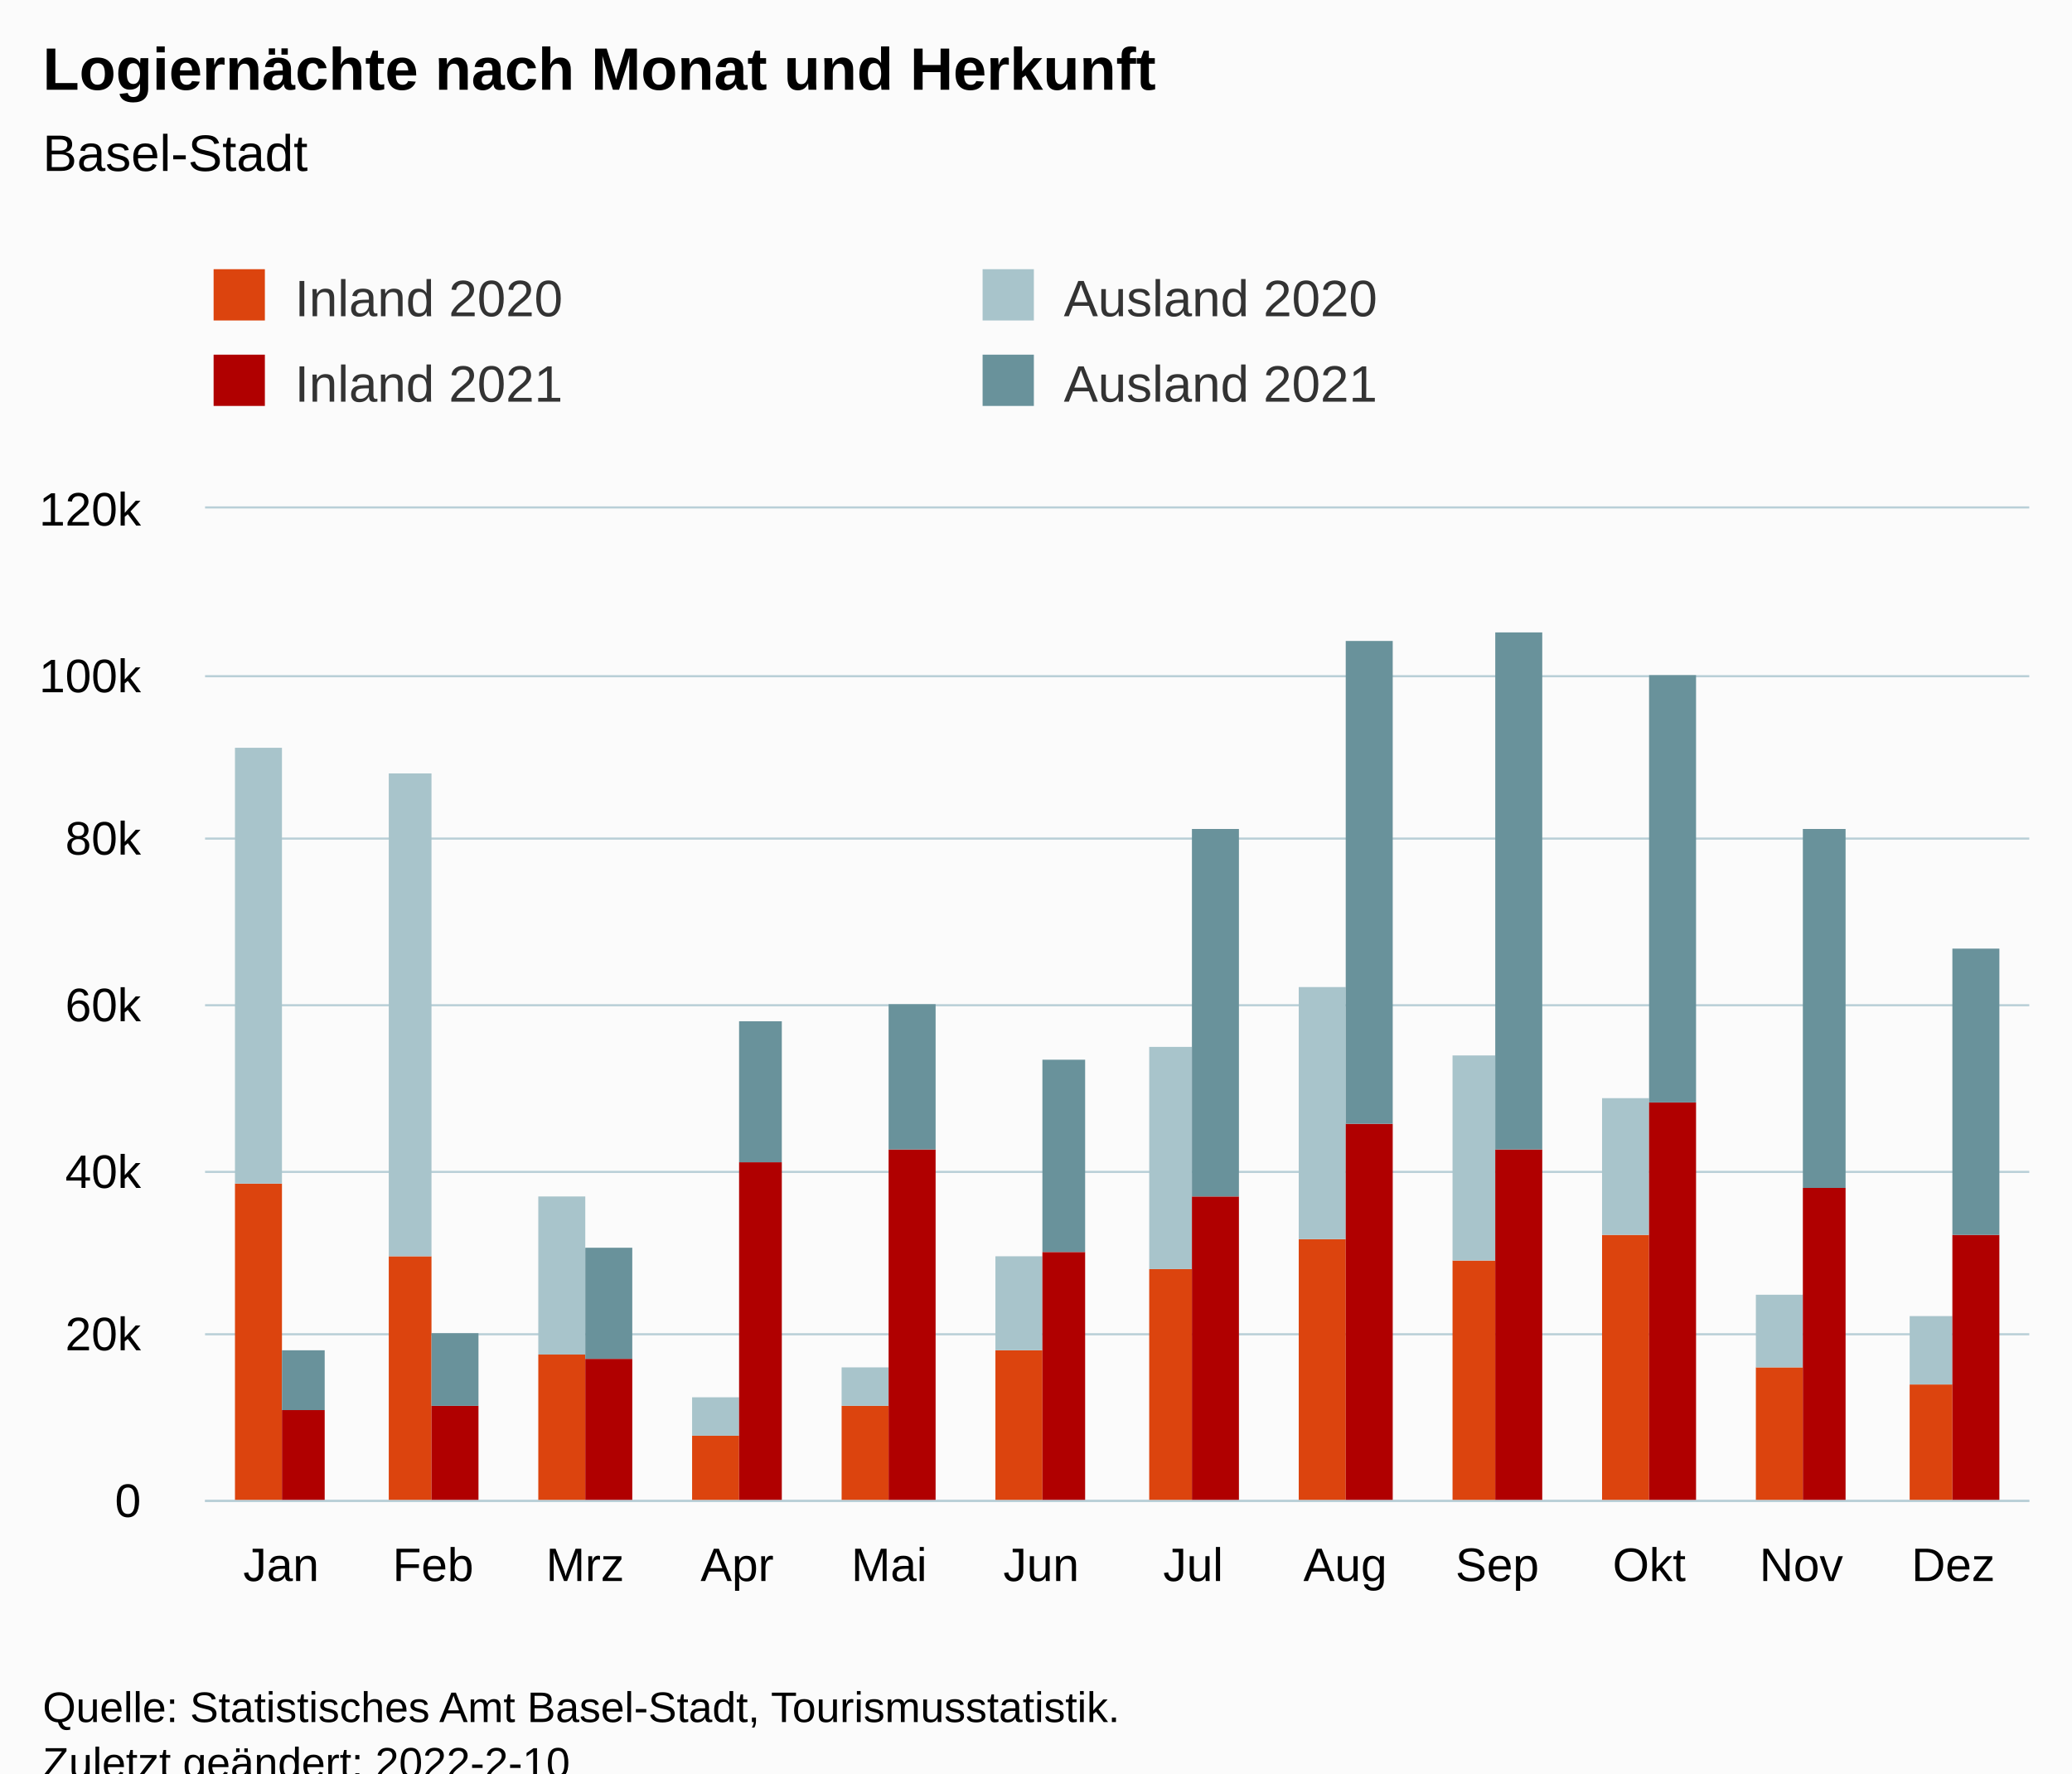
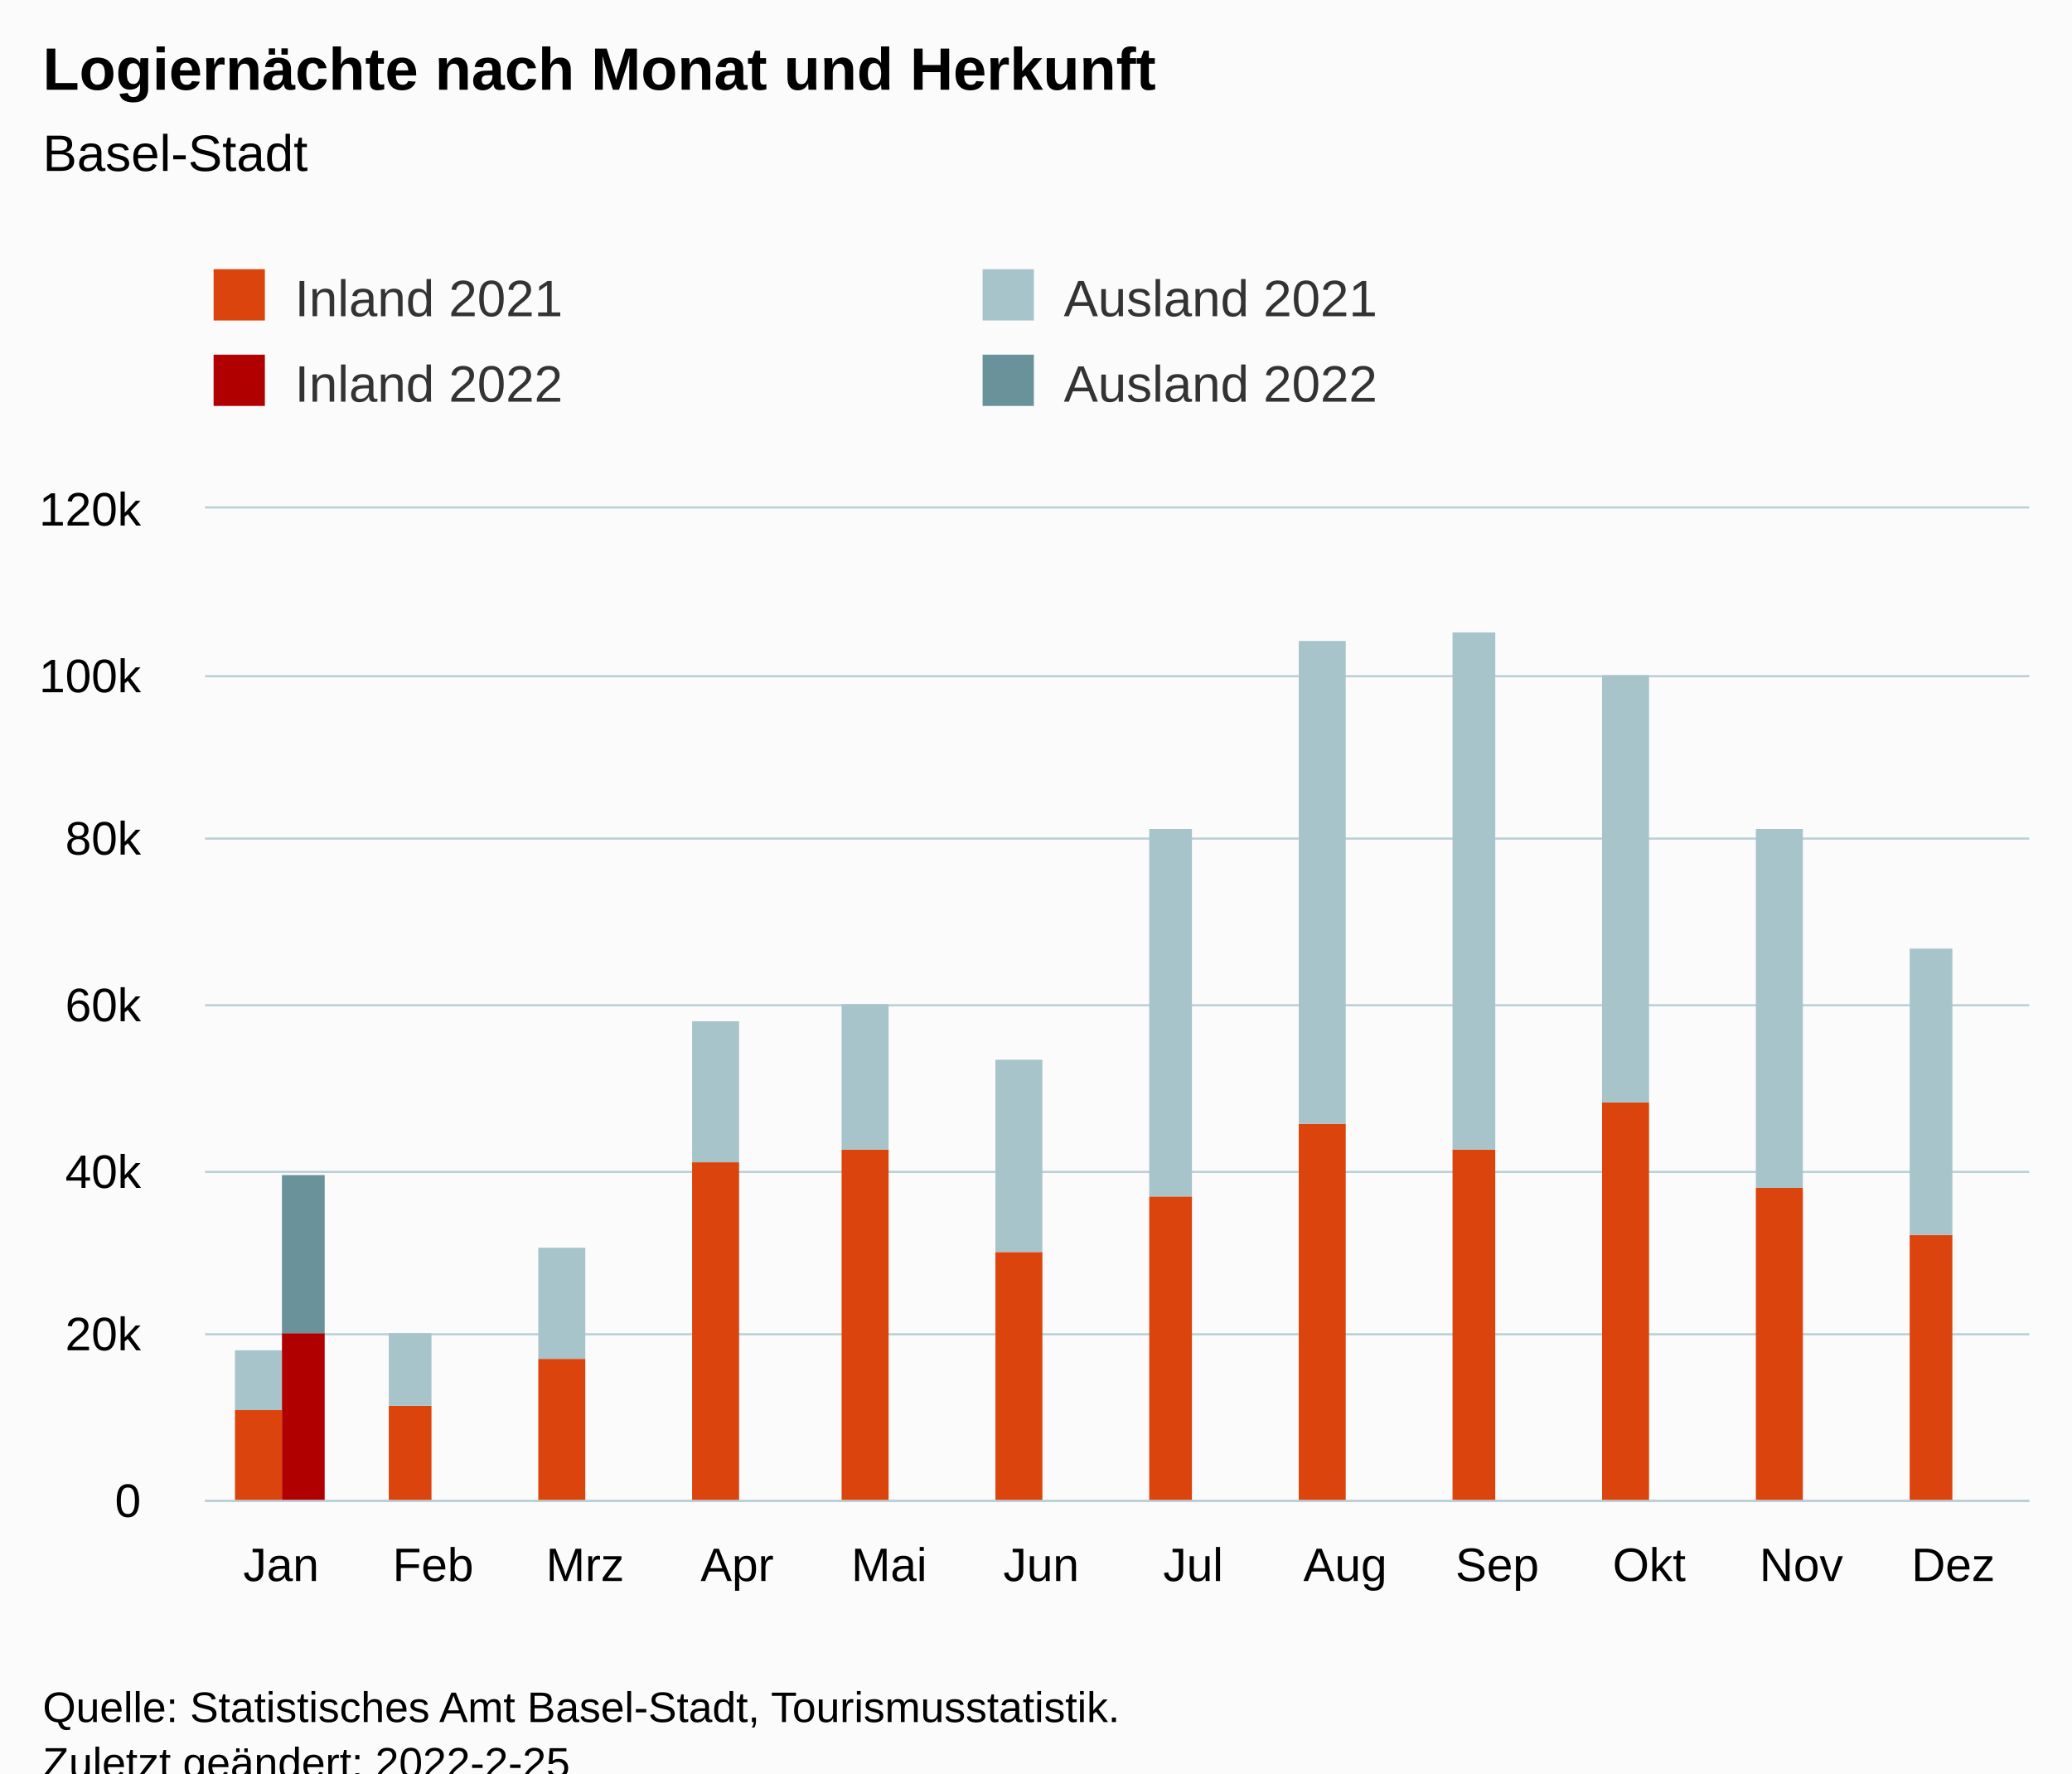
<svg xmlns="http://www.w3.org/2000/svg" version="1.1" class="highcharts-root" style="font-family:Arial;font-size:12px;" viewBox="0 0 485 415">
  <defs>
-     <clipPath id="highcharts-byqkzrs-55-">
+     <clipPath id="highcharts-xgbjgq3-55-">
      <rect x="0" y="0" width="427" height="232" fill="none" />
    </clipPath>
-     <clipPath id="highcharts-byqkzrs-68-">
+     <clipPath id="highcharts-xgbjgq3-68-">
      <rect x="0" y="0" width="427" height="232" fill="none" />
    </clipPath>
-     <clipPath id="highcharts-byqkzrs-105-">
+     <clipPath id="highcharts-xgbjgq3-105-">
      <rect x="48" y="119" width="427" height="232" fill="none" />
    </clipPath>
  </defs>
  <rect fill="#fbfbfb" class="highcharts-background" x="0" y="0" width="485" height="428" rx="0" ry="0" />
  <rect fill="none" class="highcharts-plot-background" x="48" y="119" width="427" height="232" />
  <g class="highcharts-pane-group" data-z-index="0" />
  <g class="highcharts-grid highcharts-xaxis-grid" data-z-index="1">
    <path fill="none" data-z-index="1" class="highcharts-grid-line" d="M 83.5 119 L 83.5 351" opacity="1" />
    <path fill="none" data-z-index="1" class="highcharts-grid-line" d="M 118.5 119 L 118.5 351" opacity="1" />
    <path fill="none" data-z-index="1" class="highcharts-grid-line" d="M 154.5 119 L 154.5 351" opacity="1" />
    <path fill="none" data-z-index="1" class="highcharts-grid-line" d="M 189.5 119 L 189.5 351" opacity="1" />
    <path fill="none" data-z-index="1" class="highcharts-grid-line" d="M 225.5 119 L 225.5 351" opacity="1" />
    <path fill="none" data-z-index="1" class="highcharts-grid-line" d="M 261.5 119 L 261.5 351" opacity="1" />
    <path fill="none" data-z-index="1" class="highcharts-grid-line" d="M 296.5 119 L 296.5 351" opacity="1" />
    <path fill="none" data-z-index="1" class="highcharts-grid-line" d="M 332.5 119 L 332.5 351" opacity="1" />
    <path fill="none" data-z-index="1" class="highcharts-grid-line" d="M 367.5 119 L 367.5 351" opacity="1" />
    <path fill="none" data-z-index="1" class="highcharts-grid-line" d="M 403.5 119 L 403.5 351" opacity="1" />
    <path fill="none" data-z-index="1" class="highcharts-grid-line" d="M 438.5 119 L 438.5 351" opacity="1" />
    <path fill="none" data-z-index="1" class="highcharts-grid-line" d="M 474.5 119 L 474.5 351" opacity="1" />
    <path fill="none" data-z-index="1" class="highcharts-grid-line" d="M 47.5 119 L 47.5 351" opacity="1" />
  </g>
  <g class="highcharts-grid highcharts-yaxis-grid" data-z-index="1">
    <path fill="none" stroke="#B9CFD7" stroke-width="0.5" data-z-index="1" class="highcharts-grid-line" d="M 48 351.25 L 475 351.25" opacity="1" />
    <path fill="none" stroke="#B9CFD7" stroke-width="0.5" data-z-index="1" class="highcharts-grid-line" d="M 48 312.25 L 475 312.25" opacity="1" />
    <path fill="none" stroke="#B9CFD7" stroke-width="0.5" data-z-index="1" class="highcharts-grid-line" d="M 48 274.25 L 475 274.25" opacity="1" />
    <path fill="none" stroke="#B9CFD7" stroke-width="0.5" data-z-index="1" class="highcharts-grid-line" d="M 48 235.25 L 475 235.25" opacity="1" />
    <path fill="none" stroke="#B9CFD7" stroke-width="0.5" data-z-index="1" class="highcharts-grid-line" d="M 48 196.25 L 475 196.25" opacity="1" />
    <path fill="none" stroke="#B9CFD7" stroke-width="0.5" data-z-index="1" class="highcharts-grid-line" d="M 48 158.25 L 475 158.25" opacity="1" />
    <path fill="none" stroke="#B9CFD7" stroke-width="0.5" data-z-index="1" class="highcharts-grid-line" d="M 48 118.75 L 475 118.75" opacity="1" />
  </g>
  <rect fill="none" class="highcharts-plot-border" data-z-index="1" x="48" y="119" width="427" height="232" />
  <g class="highcharts-axis highcharts-xaxis" data-z-index="2">
    <path fill="none" class="highcharts-axis-line" stroke="#B9CFD7" stroke-width="0.5" data-z-index="7" d="M 48 351.25 L 475 351.25" />
  </g>
  <g class="highcharts-axis highcharts-yaxis" data-z-index="2">
    <path fill="none" class="highcharts-axis-line" data-z-index="7" d="M 48 119 L 48 351" />
  </g>
  <g class="highcharts-series-group" data-z-index="3">
-     <g class="highcharts-series highcharts-series-0 highcharts-column-series" data-z-index="0.1" opacity="1" transform="translate(48,119) scale(1 1)" clip-path="url(#highcharts-byqkzrs-68-)">
-       <rect x="7" y="158" width="11" height="75" fill="rgb(220, 68, 14)" opacity="1" class="highcharts-point" />
-       <rect x="43" y="175" width="10" height="58" fill="rgb(220, 68, 14)" opacity="1" class="highcharts-point" />
-       <rect x="78" y="198" width="11" height="35" fill="rgb(220, 68, 14)" opacity="1" class="highcharts-point" />
-       <rect x="114" y="217" width="11" height="16" fill="rgb(220, 68, 14)" opacity="1" class="highcharts-point" />
-       <rect x="149" y="210" width="11" height="23" fill="rgb(220, 68, 14)" opacity="1" class="highcharts-point" />
-       <rect x="185" y="197" width="11" height="36" fill="rgb(220, 68, 14)" opacity="1" class="highcharts-point" />
-       <rect x="221" y="178" width="10" height="55" fill="rgb(220, 68, 14)" opacity="1" class="highcharts-point" />
-       <rect x="256" y="171" width="11" height="62" fill="rgb(220, 68, 14)" opacity="1" class="highcharts-point" />
-       <rect x="292" y="176" width="10" height="57" fill="rgb(220, 68, 14)" opacity="1" class="highcharts-point" />
-       <rect x="327" y="170" width="11" height="63" fill="rgb(220, 68, 14)" opacity="1" class="highcharts-point" />
-       <rect x="363" y="201" width="11" height="32" fill="rgb(220, 68, 14)" opacity="1" class="highcharts-point" />
-       <rect x="399" y="205" width="10" height="28" fill="rgb(220, 68, 14)" opacity="1" class="highcharts-point" />
+     <g class="highcharts-series highcharts-series-0 highcharts-column-series" data-z-index="0.1" opacity="1" transform="translate(48,119) scale(1 1)" clip-path="url(#highcharts-xgbjgq3-68-)">
+       <rect x="7" y="211" width="11" height="22" fill="rgb(220, 68, 14)" opacity="1" class="highcharts-point" />
+       <rect x="43" y="210" width="10" height="23" fill="rgb(220, 68, 14)" opacity="1" class="highcharts-point" />
+       <rect x="78" y="199" width="11" height="34" fill="rgb(220, 68, 14)" opacity="1" class="highcharts-point" />
+       <rect x="114" y="153" width="11" height="80" fill="rgb(220, 68, 14)" opacity="1" class="highcharts-point" />
+       <rect x="149" y="150" width="11" height="83" fill="rgb(220, 68, 14)" opacity="1" class="highcharts-point" />
+       <rect x="185" y="174" width="11" height="59" fill="rgb(220, 68, 14)" opacity="1" class="highcharts-point" />
+       <rect x="221" y="161" width="10" height="72" fill="rgb(220, 68, 14)" opacity="1" class="highcharts-point" />
+       <rect x="256" y="144" width="11" height="89" fill="rgb(220, 68, 14)" opacity="1" class="highcharts-point" />
+       <rect x="292" y="150" width="10" height="83" fill="rgb(220, 68, 14)" opacity="1" class="highcharts-point" />
+       <rect x="327" y="139" width="11" height="94" fill="rgb(220, 68, 14)" opacity="1" class="highcharts-point" />
+       <rect x="363" y="159" width="11" height="74" fill="rgb(220, 68, 14)" opacity="1" class="highcharts-point" />
+       <rect x="399" y="170" width="10" height="63" fill="rgb(220, 68, 14)" opacity="1" class="highcharts-point" />
    </g>
    <g class="highcharts-markers highcharts-series-0 highcharts-column-series" data-z-index="0.1" opacity="1" transform="translate(48,119) scale(1 1)" clip-path="none" />
-     <g class="highcharts-series highcharts-series-1 highcharts-column-series" data-z-index="0.1" opacity="1" transform="translate(48,119) scale(1 1)" clip-path="url(#highcharts-byqkzrs-68-)">
-       <rect x="7" y="56" width="11" height="102" fill="rgb(168, 196, 203)" opacity="1" class="highcharts-point" />
-       <rect x="43" y="62" width="10" height="113" fill="rgb(168, 196, 203)" opacity="1" class="highcharts-point" />
-       <rect x="78" y="161" width="11" height="37" fill="rgb(168, 196, 203)" opacity="1" class="highcharts-point" />
-       <rect x="114" y="208" width="11" height="9" fill="rgb(168, 196, 203)" opacity="1" class="highcharts-point" />
-       <rect x="149" y="201" width="11" height="9" fill="rgb(168, 196, 203)" opacity="1" class="highcharts-point" />
-       <rect x="185" y="175" width="11" height="22" fill="rgb(168, 196, 203)" opacity="1" class="highcharts-point" />
-       <rect x="221" y="126" width="10" height="52" fill="rgb(168, 196, 203)" opacity="1" class="highcharts-point" />
-       <rect x="256" y="112" width="11" height="59" fill="rgb(168, 196, 203)" opacity="1" class="highcharts-point" />
-       <rect x="292" y="128" width="10" height="48" fill="rgb(168, 196, 203)" opacity="1" class="highcharts-point" />
-       <rect x="327" y="138" width="11" height="32" fill="rgb(168, 196, 203)" opacity="1" class="highcharts-point" />
-       <rect x="363" y="184" width="11" height="17" fill="rgb(168, 196, 203)" opacity="1" class="highcharts-point" />
-       <rect x="399" y="189" width="10" height="16" fill="rgb(168, 196, 203)" opacity="1" class="highcharts-point" />
+     <g class="highcharts-series highcharts-series-1 highcharts-column-series" data-z-index="0.1" opacity="1" transform="translate(48,119) scale(1 1)" clip-path="url(#highcharts-xgbjgq3-68-)">
+       <rect x="7" y="197" width="11" height="14" fill="rgb(168, 196, 203)" opacity="1" class="highcharts-point" />
+       <rect x="43" y="193" width="10" height="17" fill="rgb(168, 196, 203)" opacity="1" class="highcharts-point" />
+       <rect x="78" y="173" width="11" height="26" fill="rgb(168, 196, 203)" opacity="1" class="highcharts-point" />
+       <rect x="114" y="120" width="11" height="33" fill="rgb(168, 196, 203)" opacity="1" class="highcharts-point" />
+       <rect x="149" y="116" width="11" height="34" fill="rgb(168, 196, 203)" opacity="1" class="highcharts-point" />
+       <rect x="185" y="129" width="11" height="45" fill="rgb(168, 196, 203)" opacity="1" class="highcharts-point" />
+       <rect x="221" y="75" width="10" height="86" fill="rgb(168, 196, 203)" opacity="1" class="highcharts-point" />
+       <rect x="256" y="31" width="11" height="113" fill="rgb(168, 196, 203)" opacity="1" class="highcharts-point" />
+       <rect x="292" y="29" width="10" height="121" fill="rgb(168, 196, 203)" opacity="1" class="highcharts-point" />
+       <rect x="327" y="39" width="11" height="100" fill="rgb(168, 196, 203)" opacity="1" class="highcharts-point" />
+       <rect x="363" y="75" width="11" height="84" fill="rgb(168, 196, 203)" opacity="1" class="highcharts-point" />
+       <rect x="399" y="103" width="10" height="67" fill="rgb(168, 196, 203)" opacity="1" class="highcharts-point" />
    </g>
    <g class="highcharts-markers highcharts-series-1 highcharts-column-series" data-z-index="0.1" opacity="1" transform="translate(48,119) scale(1 1)" clip-path="none" />
-     <g class="highcharts-series highcharts-series-2 highcharts-column-series" data-z-index="0.1" opacity="1" transform="translate(48,119) scale(1 1)" clip-path="url(#highcharts-byqkzrs-68-)">
-       <rect x="18" y="211" width="10" height="22" fill="rgb(176, 0, 0)" opacity="1" class="highcharts-point" />
-       <rect x="53" y="210" width="11" height="23" fill="rgb(176, 0, 0)" opacity="1" class="highcharts-point" />
-       <rect x="89" y="199" width="11" height="34" fill="rgb(176, 0, 0)" opacity="1" class="highcharts-point" />
-       <rect x="125" y="153" width="10" height="80" fill="rgb(176, 0, 0)" opacity="1" class="highcharts-point" />
-       <rect x="160" y="150" width="11" height="83" fill="rgb(176, 0, 0)" opacity="1" class="highcharts-point" />
-       <rect x="196" y="174" width="10" height="59" fill="rgb(176, 0, 0)" opacity="1" class="highcharts-point" />
-       <rect x="231" y="161" width="11" height="72" fill="rgb(176, 0, 0)" opacity="1" class="highcharts-point" />
-       <rect x="267" y="144" width="11" height="89" fill="rgb(176, 0, 0)" opacity="1" class="highcharts-point" />
-       <rect x="302" y="150" width="11" height="83" fill="rgb(176, 0, 0)" opacity="1" class="highcharts-point" />
-       <rect x="338" y="139" width="11" height="94" fill="rgb(176, 0, 0)" opacity="1" class="highcharts-point" />
-       <rect x="374" y="159" width="10" height="74" fill="rgb(176, 0, 0)" opacity="1" class="highcharts-point" />
-       <rect x="409" y="170" width="11" height="63" fill="rgb(176, 0, 0)" opacity="1" class="highcharts-point" />
+     <g class="highcharts-series highcharts-series-2 highcharts-column-series" data-z-index="0.1" opacity="1" transform="translate(48,119) scale(1 1)" clip-path="url(#highcharts-xgbjgq3-68-)">
+       <rect x="18" y="193" width="10" height="40" fill="rgb(176, 0, 0)" opacity="1" class="highcharts-point" />
+       <rect x="53" y="233" width="11" height="0" fill="rgb(176, 0, 0)" opacity="1" class="highcharts-point highcharts-null-point" />
+       <rect x="89" y="233" width="11" height="0" fill="rgb(176, 0, 0)" opacity="1" class="highcharts-point highcharts-null-point" />
+       <rect x="125" y="233" width="10" height="0" fill="rgb(176, 0, 0)" opacity="1" class="highcharts-point highcharts-null-point" />
+       <rect x="160" y="233" width="11" height="0" fill="rgb(176, 0, 0)" opacity="1" class="highcharts-point highcharts-null-point" />
+       <rect x="196" y="233" width="10" height="0" fill="rgb(176, 0, 0)" opacity="1" class="highcharts-point highcharts-null-point" />
+       <rect x="231" y="233" width="11" height="0" fill="rgb(176, 0, 0)" opacity="1" class="highcharts-point highcharts-null-point" />
+       <rect x="267" y="233" width="11" height="0" fill="rgb(176, 0, 0)" opacity="1" class="highcharts-point highcharts-null-point" />
+       <rect x="302" y="233" width="11" height="0" fill="rgb(176, 0, 0)" opacity="1" class="highcharts-point highcharts-null-point" />
+       <rect x="338" y="233" width="11" height="0" fill="rgb(176, 0, 0)" opacity="1" class="highcharts-point highcharts-null-point" />
+       <rect x="374" y="233" width="10" height="0" fill="rgb(176, 0, 0)" opacity="1" class="highcharts-point highcharts-null-point" />
+       <rect x="409" y="233" width="11" height="0" fill="rgb(176, 0, 0)" opacity="1" class="highcharts-point highcharts-null-point" />
    </g>
    <g class="highcharts-markers highcharts-series-2 highcharts-column-series" data-z-index="0.1" opacity="1" transform="translate(48,119) scale(1 1)" clip-path="none" />
-     <g class="highcharts-series highcharts-series-3 highcharts-column-series" data-z-index="0.1" opacity="1" transform="translate(48,119) scale(1 1)" clip-path="url(#highcharts-byqkzrs-68-)">
-       <rect x="18" y="197" width="10" height="14" fill="rgb(105, 146, 155)" opacity="1" class="highcharts-point" />
-       <rect x="53" y="193" width="11" height="17" fill="rgb(105, 146, 155)" opacity="1" class="highcharts-point" />
-       <rect x="89" y="173" width="11" height="26" fill="rgb(105, 146, 155)" opacity="1" class="highcharts-point" />
-       <rect x="125" y="120" width="10" height="33" fill="rgb(105, 146, 155)" opacity="1" class="highcharts-point" />
-       <rect x="160" y="116" width="11" height="34" fill="rgb(105, 146, 155)" opacity="1" class="highcharts-point" />
-       <rect x="196" y="129" width="10" height="45" fill="rgb(105, 146, 155)" opacity="1" class="highcharts-point" />
-       <rect x="231" y="75" width="11" height="86" fill="rgb(105, 146, 155)" opacity="1" class="highcharts-point" />
-       <rect x="267" y="31" width="11" height="113" fill="rgb(105, 146, 155)" opacity="1" class="highcharts-point" />
-       <rect x="302" y="29" width="11" height="121" fill="rgb(105, 146, 155)" opacity="1" class="highcharts-point" />
-       <rect x="338" y="39" width="11" height="100" fill="rgb(105, 146, 155)" opacity="1" class="highcharts-point" />
-       <rect x="374" y="75" width="10" height="84" fill="rgb(105, 146, 155)" opacity="1" class="highcharts-point" />
-       <rect x="409" y="103" width="11" height="67" fill="rgb(105, 146, 155)" opacity="1" class="highcharts-point" />
+     <g class="highcharts-series highcharts-series-3 highcharts-column-series" data-z-index="0.1" opacity="1" transform="translate(48,119) scale(1 1)" clip-path="url(#highcharts-xgbjgq3-68-)">
+       <rect x="18" y="156" width="10" height="37" fill="rgb(105, 146, 155)" opacity="1" class="highcharts-point" />
+       <rect x="53" y="233" width="11" height="0" fill="rgb(105, 146, 155)" opacity="1" class="highcharts-point highcharts-null-point" />
+       <rect x="89" y="233" width="11" height="0" fill="rgb(105, 146, 155)" opacity="1" class="highcharts-point highcharts-null-point" />
+       <rect x="125" y="233" width="10" height="0" fill="rgb(105, 146, 155)" opacity="1" class="highcharts-point highcharts-null-point" />
+       <rect x="160" y="233" width="11" height="0" fill="rgb(105, 146, 155)" opacity="1" class="highcharts-point highcharts-null-point" />
+       <rect x="196" y="233" width="10" height="0" fill="rgb(105, 146, 155)" opacity="1" class="highcharts-point highcharts-null-point" />
+       <rect x="231" y="233" width="11" height="0" fill="rgb(105, 146, 155)" opacity="1" class="highcharts-point highcharts-null-point" />
+       <rect x="267" y="233" width="11" height="0" fill="rgb(105, 146, 155)" opacity="1" class="highcharts-point highcharts-null-point" />
+       <rect x="302" y="233" width="11" height="0" fill="rgb(105, 146, 155)" opacity="1" class="highcharts-point highcharts-null-point" />
+       <rect x="338" y="233" width="11" height="0" fill="rgb(105, 146, 155)" opacity="1" class="highcharts-point highcharts-null-point" />
+       <rect x="374" y="233" width="10" height="0" fill="rgb(105, 146, 155)" opacity="1" class="highcharts-point highcharts-null-point" />
+       <rect x="409" y="233" width="11" height="0" fill="rgb(105, 146, 155)" opacity="1" class="highcharts-point highcharts-null-point" />
    </g>
    <g class="highcharts-markers highcharts-series-3 highcharts-column-series" data-z-index="0.1" opacity="1" transform="translate(48,119) scale(1 1)" clip-path="none" />
  </g>
  <text x="10" text-anchor="start" class="highcharts-title" data-z-index="4" style="color:#000000;font-size:14px;font-weight:bold;fill:#000000;" y="21">
    <tspan>Logiernächte nach Monat und Herkunft</tspan>
  </text>
  <text x="10" text-anchor="start" class="highcharts-subtitle" data-z-index="4" style="color:#000000;font-size:12px;font-weight:normal;fill:#000000;" y="40">
    <tspan>Basel-Stadt</tspan>
  </text>
  <text x="10" text-anchor="start" class="highcharts-caption" data-z-index="4" style="color:#666666;fill:#666666;" y="385" />
  <g class="highcharts-legend" data-z-index="7" transform="translate(40,56)">
    <rect fill="none" class="highcharts-legend-box" rx="0" ry="0" x="0" y="0" width="356" height="51" visibility="visible" />
    <g data-z-index="1">
      <g>
        <g class="highcharts-legend-item highcharts-column-series highcharts-color-undefined highcharts-series-0" data-z-index="1" transform="translate(8,3)">
          <text x="21" style="color:#333333;cursor:pointer;font-size:12px;font-weight:normal;fill:#333333;" text-anchor="start" data-z-index="2" y="15">
-             <tspan>Inland 2020</tspan>
+             <tspan>Inland 2021</tspan>
          </text>
          <rect x="2" y="4" width="12" height="12" fill="rgb(220, 68, 14)" class="highcharts-point" data-z-index="3" />
        </g>
        <g class="highcharts-legend-item highcharts-column-series highcharts-color-undefined highcharts-series-1" data-z-index="1" transform="translate(188,3)">
          <text x="21" y="15" style="color:#333333;cursor:pointer;font-size:12px;font-weight:normal;fill:#333333;" text-anchor="start" data-z-index="2">
-             <tspan>Ausland 2020</tspan>
+             <tspan>Ausland 2021</tspan>
          </text>
          <rect x="2" y="4" width="12" height="12" fill="rgb(168, 196, 203)" class="highcharts-point" data-z-index="3" />
        </g>
        <g class="highcharts-legend-item highcharts-column-series highcharts-color-undefined highcharts-series-2" data-z-index="1" transform="translate(8,23)">
          <text x="21" y="15" style="color:#333333;cursor:pointer;font-size:12px;font-weight:normal;fill:#333333;" text-anchor="start" data-z-index="2">
-             <tspan>Inland 2021</tspan>
+             <tspan>Inland 2022</tspan>
          </text>
          <rect x="2" y="4" width="12" height="12" fill="rgb(176, 0, 0)" class="highcharts-point" data-z-index="3" />
        </g>
        <g class="highcharts-legend-item highcharts-column-series highcharts-color-undefined highcharts-series-3" data-z-index="1" transform="translate(188,23)">
          <text x="21" y="15" style="color:#333333;cursor:pointer;font-size:12px;font-weight:normal;fill:#333333;" text-anchor="start" data-z-index="2">
-             <tspan>Ausland 2021</tspan>
+             <tspan>Ausland 2022</tspan>
          </text>
          <rect x="2" y="4" width="12" height="12" fill="rgb(105, 146, 155)" class="highcharts-point" data-z-index="3" />
        </g>
      </g>
    </g>
  </g>
  <g class="highcharts-axis-labels highcharts-xaxis-labels" data-z-index="7">
    <text x="65.792" style="color:#000000;cursor:default;font-size:11px;fill:#000000;" text-anchor="middle" transform="translate(0,0)" y="370" opacity="1">Jan</text>
    <text x="101.375" style="color:#000000;cursor:default;font-size:11px;fill:#000000;" text-anchor="middle" transform="translate(0,0)" y="370" opacity="1">Feb</text>
    <text x="136.958" style="color:#000000;cursor:default;font-size:11px;fill:#000000;" text-anchor="middle" transform="translate(0,0)" y="370" opacity="1">Mrz</text>
    <text x="172.542" style="color:#000000;cursor:default;font-size:11px;fill:#000000;" text-anchor="middle" transform="translate(0,0)" y="370" opacity="1">Apr</text>
    <text x="208.125" style="color:#000000;cursor:default;font-size:11px;fill:#000000;" text-anchor="middle" transform="translate(0,0)" y="370" opacity="1">Mai</text>
    <text x="243.708" style="color:#000000;cursor:default;font-size:11px;fill:#000000;" text-anchor="middle" transform="translate(0,0)" y="370" opacity="1">Jun</text>
    <text x="279.292" style="color:#000000;cursor:default;font-size:11px;fill:#000000;" text-anchor="middle" transform="translate(0,0)" y="370" opacity="1">Jul</text>
    <text x="314.875" style="color:#000000;cursor:default;font-size:11px;fill:#000000;" text-anchor="middle" transform="translate(0,0)" y="370" opacity="1">Aug</text>
    <text x="350.458" style="color:#000000;cursor:default;font-size:11px;fill:#000000;" text-anchor="middle" transform="translate(0,0)" y="370" opacity="1">Sep</text>
    <text x="386.042" style="color:#000000;cursor:default;font-size:11px;fill:#000000;" text-anchor="middle" transform="translate(0,0)" y="370" opacity="1">Okt</text>
    <text x="421.625" style="color:#000000;cursor:default;font-size:11px;fill:#000000;" text-anchor="middle" transform="translate(0,0)" y="370" opacity="1">Nov</text>
    <text x="457.208" style="color:#000000;cursor:default;font-size:11px;fill:#000000;" text-anchor="middle" transform="translate(0,0)" y="370" opacity="1">Dez</text>
  </g>
  <g class="highcharts-axis-labels highcharts-yaxis-labels" data-z-index="7">
    <text x="33" style="color:#000000;cursor:default;font-size:11px;fill:#000000;" text-anchor="end" transform="translate(0,0)" y="355" opacity="1">0</text>
    <text x="33" style="color:#000000;cursor:default;font-size:11px;fill:#000000;" text-anchor="end" transform="translate(0,0)" y="316" opacity="1">20k</text>
    <text x="33" style="color:#000000;cursor:default;font-size:11px;fill:#000000;" text-anchor="end" transform="translate(0,0)" y="278" opacity="1">40k</text>
    <text x="33" style="color:#000000;cursor:default;font-size:11px;fill:#000000;" text-anchor="end" transform="translate(0,0)" y="239" opacity="1">60k</text>
    <text x="33" style="color:#000000;cursor:default;font-size:11px;fill:#000000;" text-anchor="end" transform="translate(0,0)" y="200" opacity="1">80k</text>
    <text x="33" style="color:#000000;cursor:default;font-size:11px;fill:#000000;" text-anchor="end" transform="translate(0,0)" y="162" opacity="1">100k</text>
    <text x="33" style="color:#000000;cursor:default;font-size:11px;fill:#000000;" text-anchor="end" transform="translate(0,0)" y="123" opacity="1">120k</text>
  </g>
  <text x="10" class="highcharts-credits" text-anchor="start" data-z-index="8" style="cursor:default;color:#000000;font-size:10px;fill:#000000;" y="403">
    <tspan>Quelle: Statistisches Amt Basel-Stadt, Tourismusstatistik.</tspan>
-     <tspan x="10" dy="13">Zuletzt geändert: 2022-2-10</tspan>
+     <tspan x="10" dy="13">Zuletzt geändert: 2022-2-25</tspan>
  </text>
-   <g class="highcharts-control-points" data-z-index="99" clip-path="url(#highcharts-byqkzrs-105-)" />
+   <g class="highcharts-control-points" data-z-index="99" clip-path="url(#highcharts-xgbjgq3-105-)" />
</svg>
